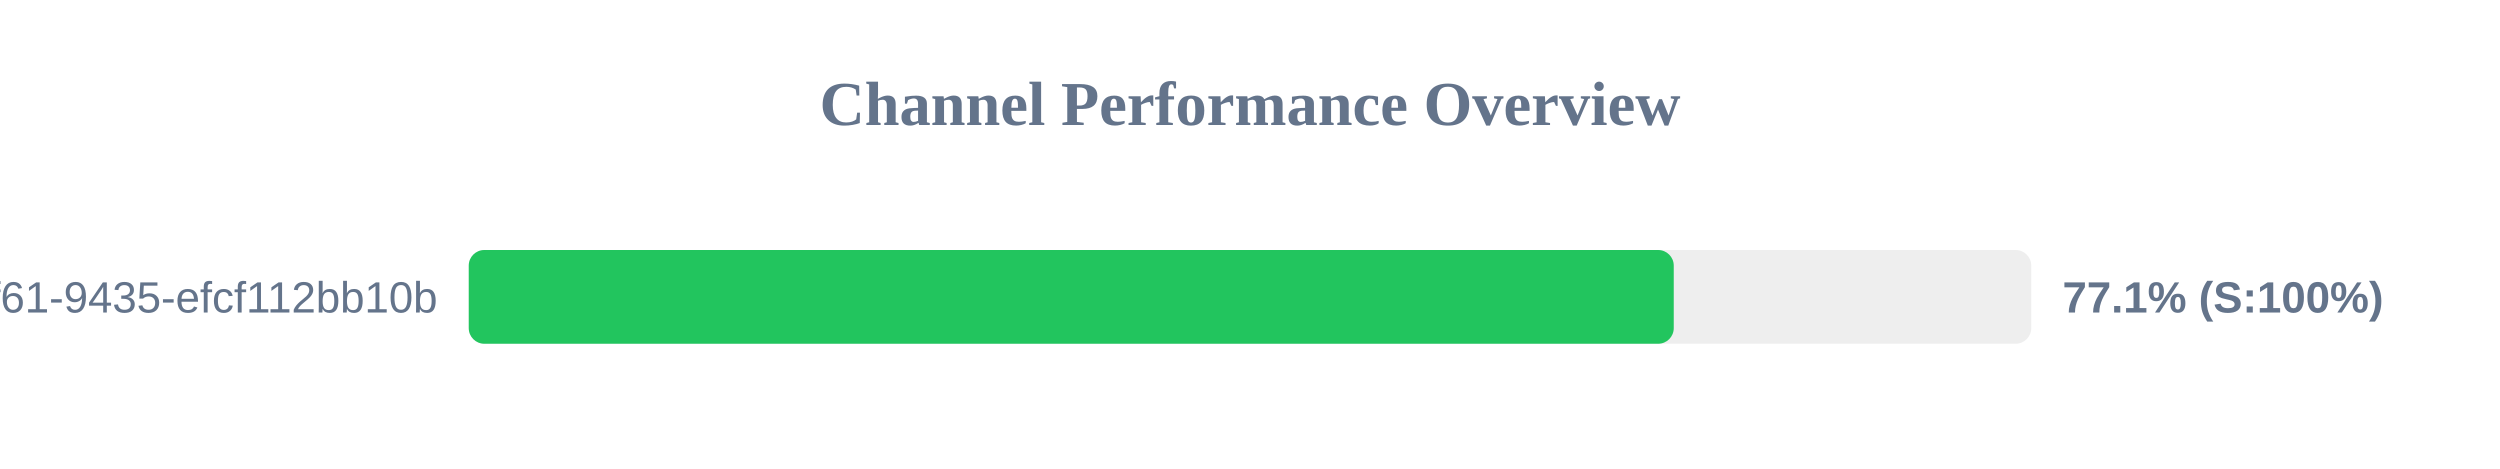
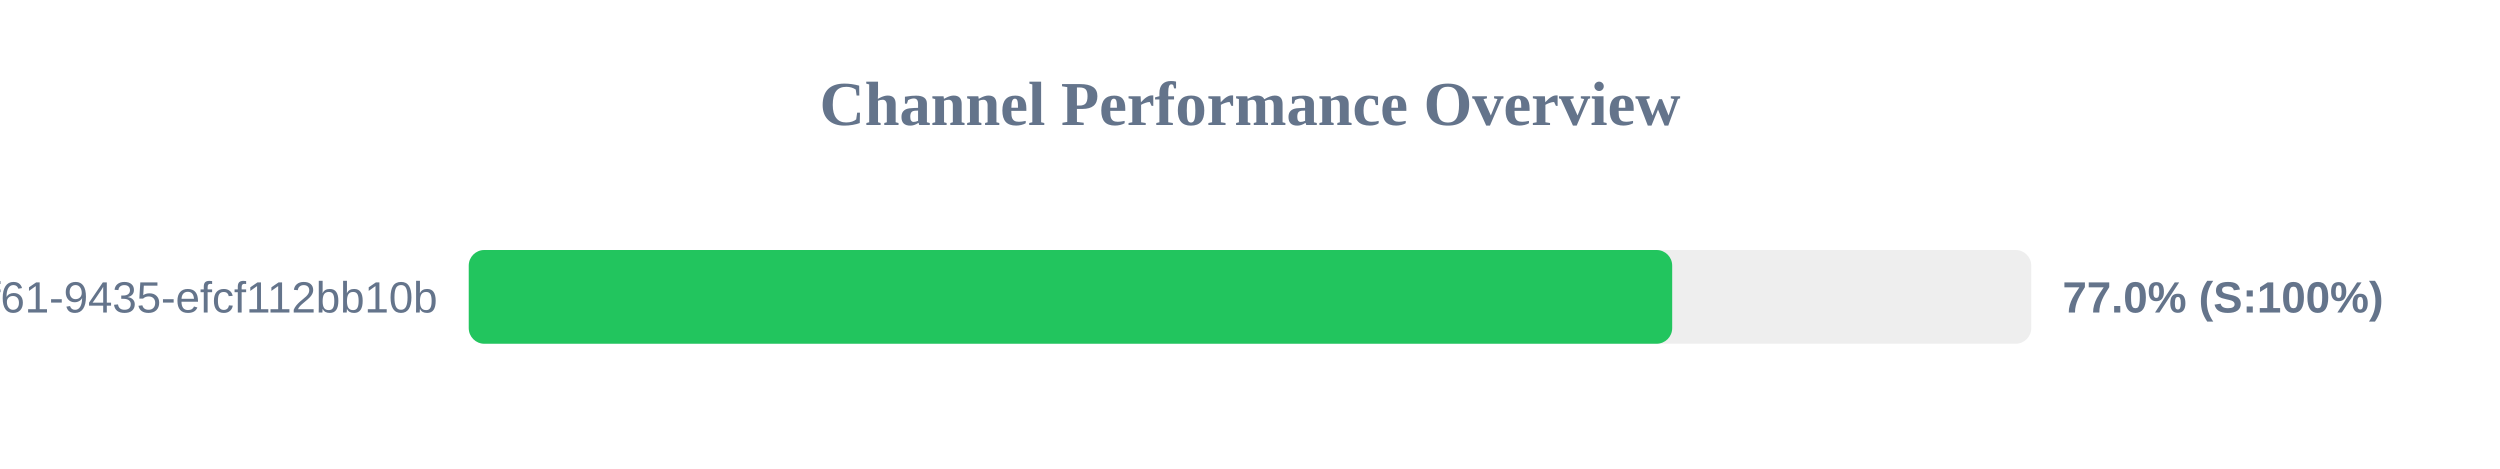
<svg xmlns="http://www.w3.org/2000/svg" width="800" height="150" version="1.1">
  <style>
        .row { font: 14px Arial; fill: #64748b; }
        .score { font: bold 14px Arial; fill: #64748b; }
    </style>
  <text x="400" y="40" text-anchor="middle" font-size="20px" font-weight="bold" fill="#64748b">Channel Performance Overview</text>
  <rect x="150" y="80" width="500" height="30" fill="#eee" rx="5" />
-   <rect x="150" y="80" width="385.6" height="30" fill="#22c55e" rx="5" />
+   <rect x="150" y="80" width="385.1" height="30" fill="#22c55e" rx="5" />
  <text x="140" y="100" text-anchor="end" class="row">?uuid=07c122ad-50b2-4f61-9435-efcf112bb10b</text>
-   <text x="660" y="100" text-anchor="start" class="score">77.1% (S:100%)</text>
+   <text x="660" y="100" text-anchor="start" class="score">77.0% (S:100%)</text>
</svg>
